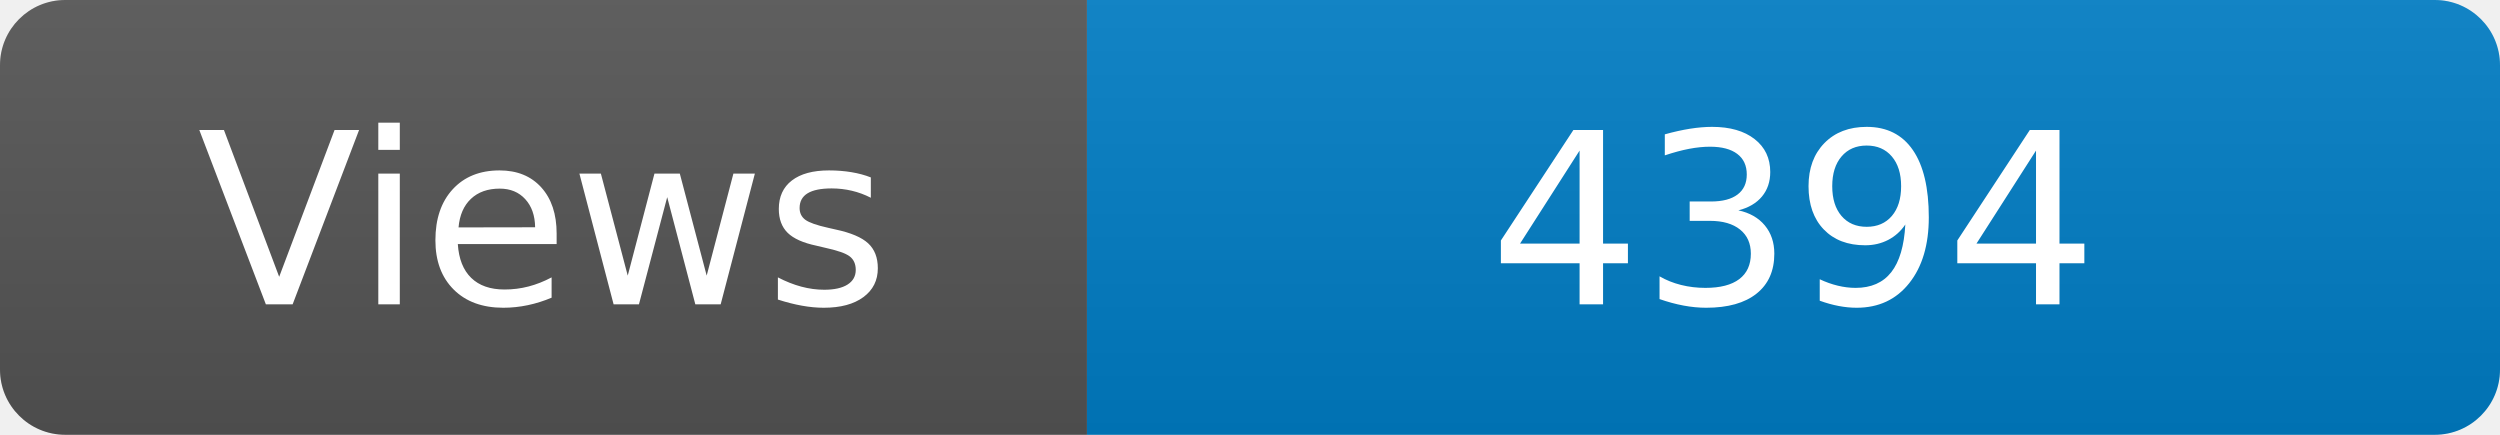
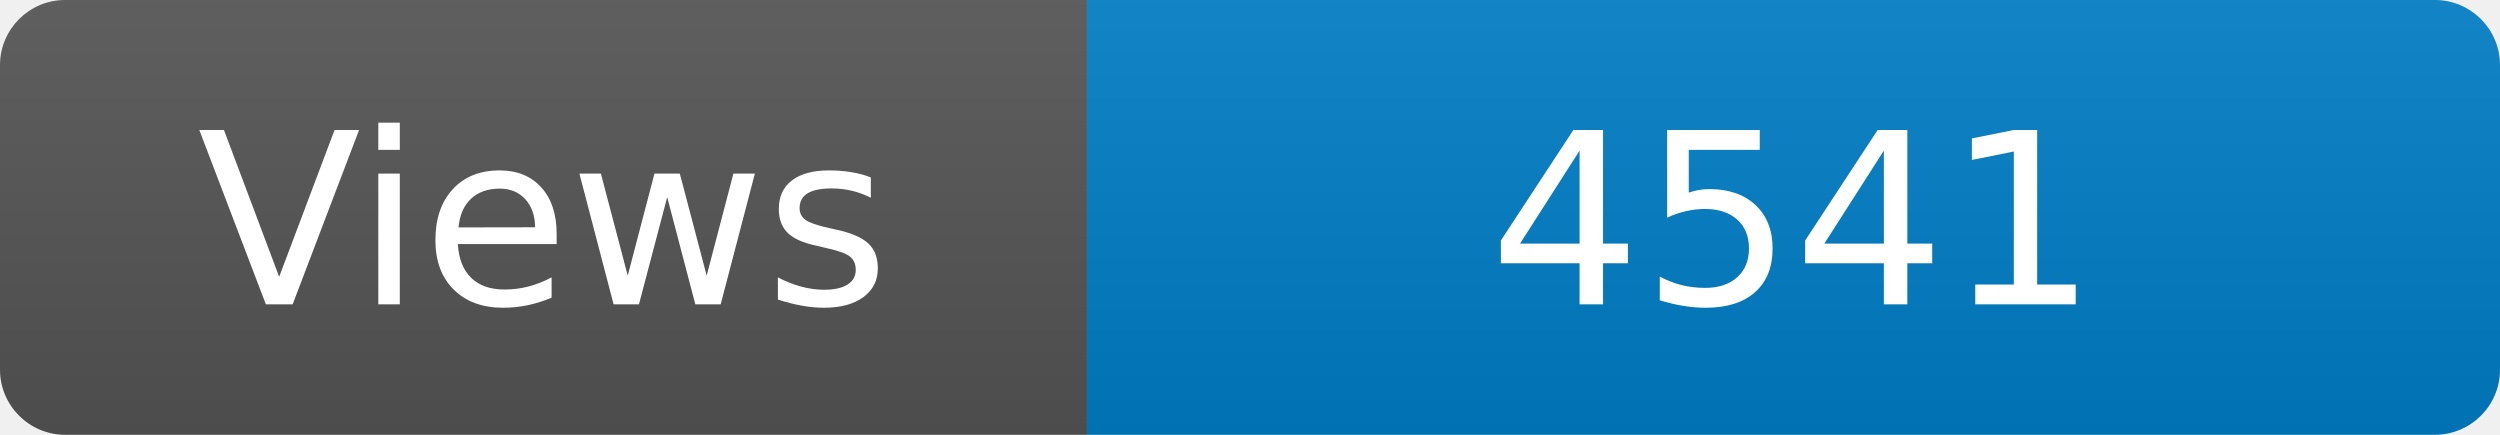
<svg xmlns="http://www.w3.org/2000/svg" width="115" height="20" role="img" aria-label="Maintained?: yes">
  <linearGradient id="s" x2="0" y2="100%">
    <stop offset="0" stop-color="#bbb" stop-opacity=".1" />
    <stop offset="1" stop-opacity=".1" />
  </linearGradient>
  <clipPath id="r">
    <rect width="115" height="20" rx="3" fill="#fff" />
  </clipPath>
  <g clip-path="url(#r)">
    <rect width="50" height="20" fill="#555" />
    <rect x="50" width="160" height="20" fill="#007ec6" />
    <rect width="115" height="20" fill="url(#s)" />
  </g>
  <g fill="#fff" text-anchor="middle" font-family="Verdana,Geneva,DejaVu Sans,sans-serif" font-size="110">
    <text x="250" y="140" transform="scale(.1)" fill="#fff">Views</text>
-     <text x="825" y="140" transform="scale(.1)" fill="#fff">4394</text>
+     <text x="825" y="140" transform="scale(.1)" fill="#fff">4541</text>
  </g>
</svg>
